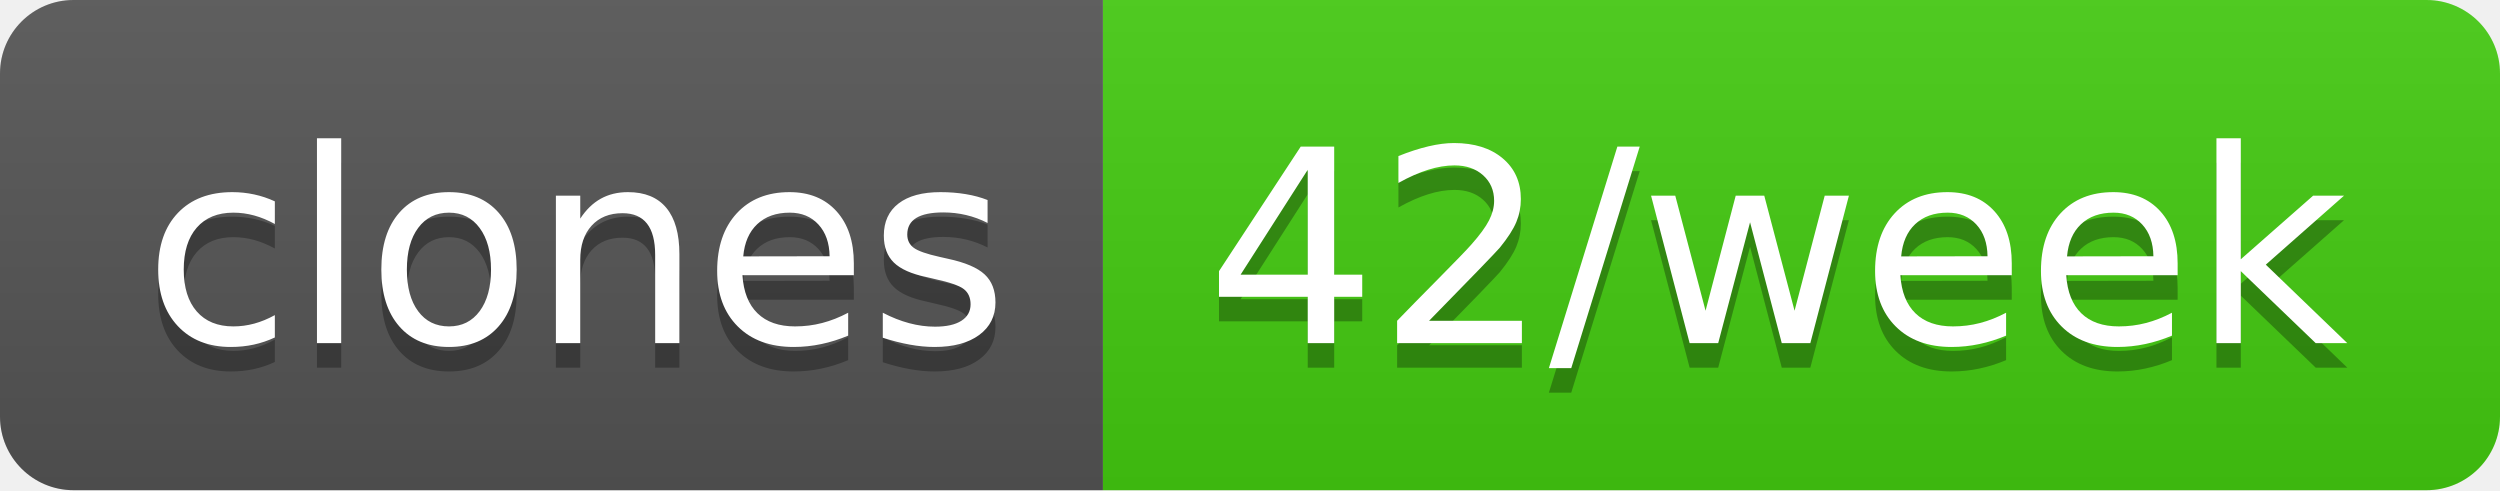
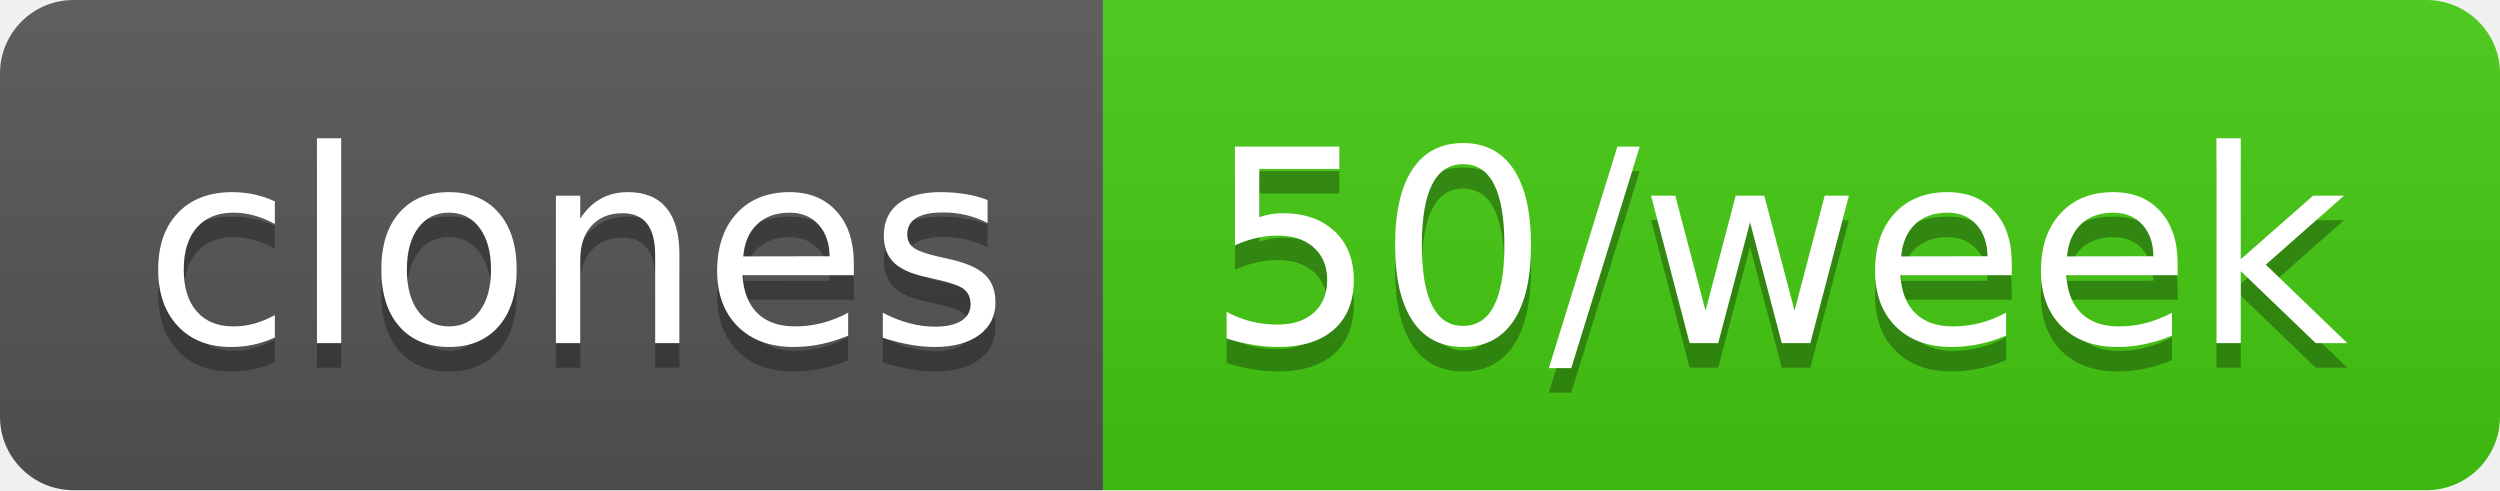
- <svg xmlns="http://www.w3.org/2000/svg" width="102" height="20" role="img" aria-label="clones: 42/week">
+ <svg xmlns="http://www.w3.org/2000/svg" width="102" height="20" role="img" aria-label="clones: 50/week">
  <linearGradient id="s" x2="0" y2="100%">
    <stop offset="0" stop-color="#bbb" stop-opacity=".1" />
    <stop offset="1" stop-opacity=".1" />
  </linearGradient>
  <clipPath id="r">
    <rect width="102" height="20" rx="3" fill="#fff" />
  </clipPath>
  <g clip-path="url(#r)">
    <rect width="45" height="20" fill="#555" />
    <rect x="45" width="57" height="20" fill="#4c1" />
    <rect width="102" height="20" fill="url(#s)" />
  </g>
  <g fill="#fff" text-anchor="middle" font-family="Verdana,Geneva,DejaVu Sans,sans-serif" text-rendering="geometricPrecision" font-size="110">
    <text aria-hidden="true" x="235" y="150" fill="#010101" fill-opacity=".3" transform="scale(.1)" textLength="350">clones</text>
    <text x="235" y="140" transform="scale(.1)" fill="#fff" textLength="350">clones</text>
-     <text aria-hidden="true" x="725" y="150" fill="#010101" fill-opacity=".3" transform="scale(.1)" textLength="470">42/week</text>
-     <text x="725" y="140" transform="scale(.1)" fill="#fff" textLength="470">42/week</text>
+     <text aria-hidden="true" x="725" y="150" fill="#010101" fill-opacity=".3" transform="scale(.1)" textLength="470">50/week</text>
+     <text x="725" y="140" transform="scale(.1)" fill="#fff" textLength="470">50/week</text>
  </g>
</svg>
